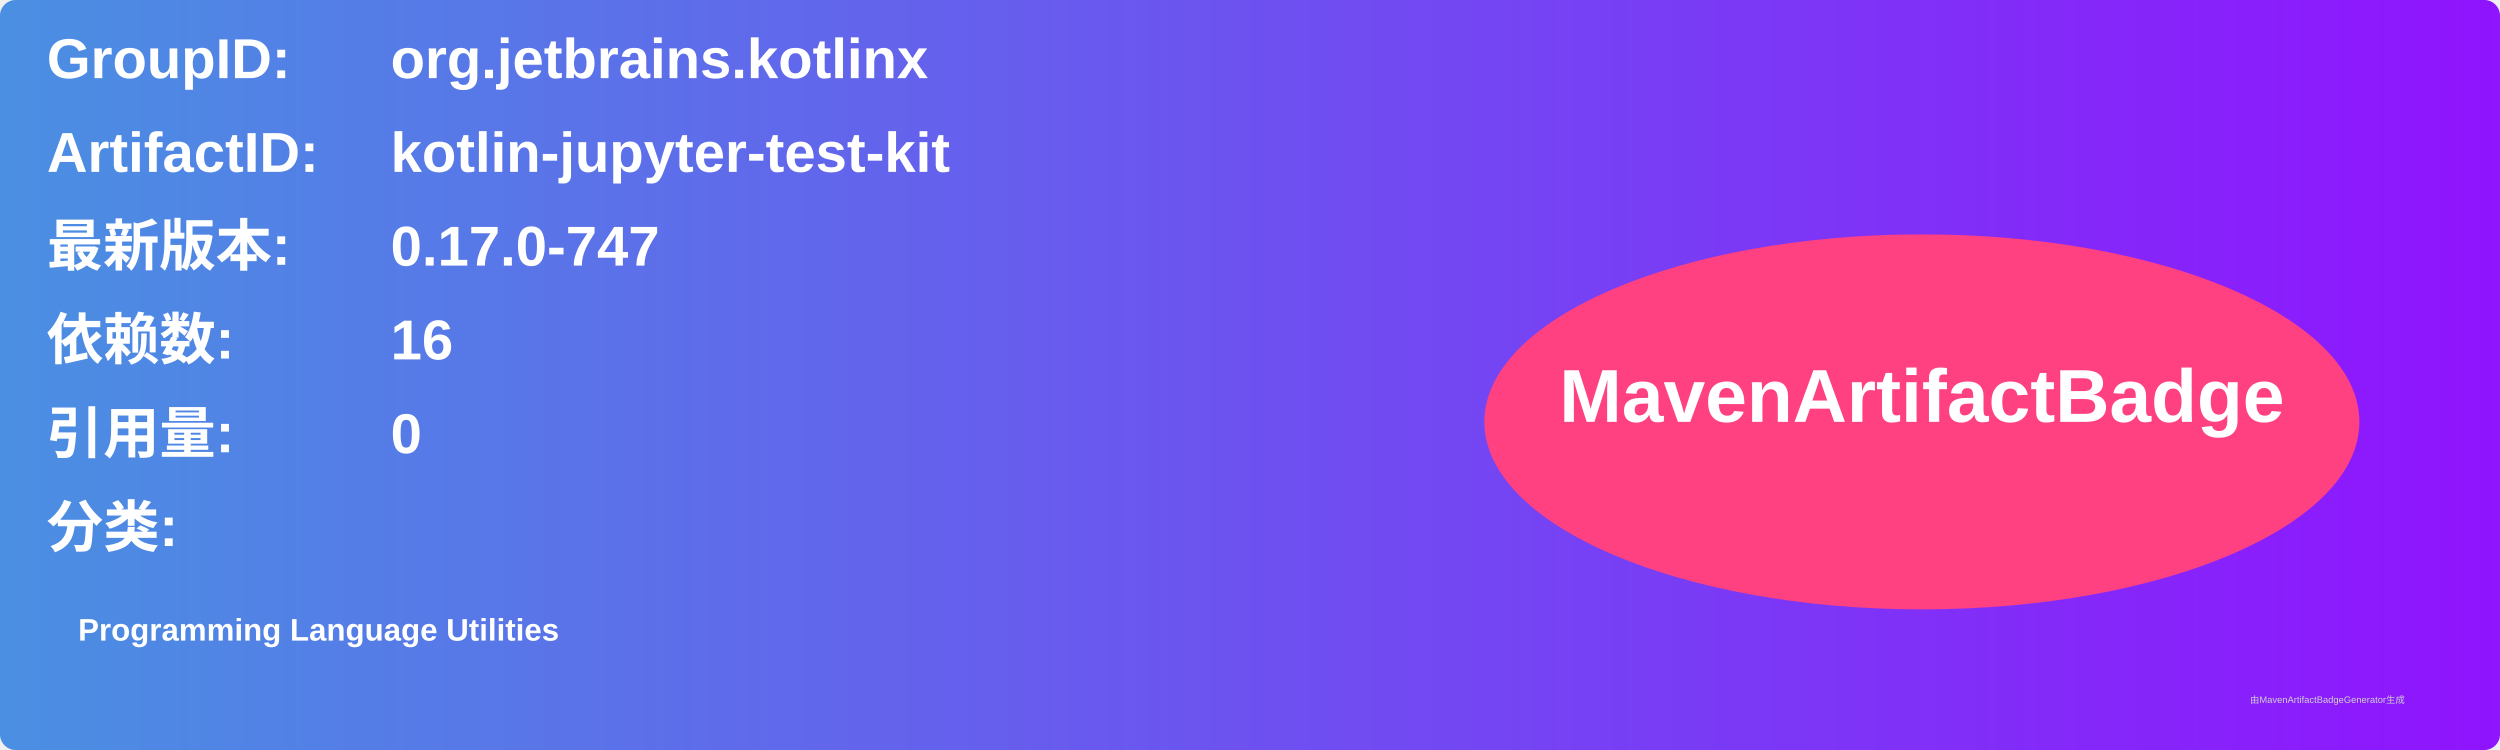
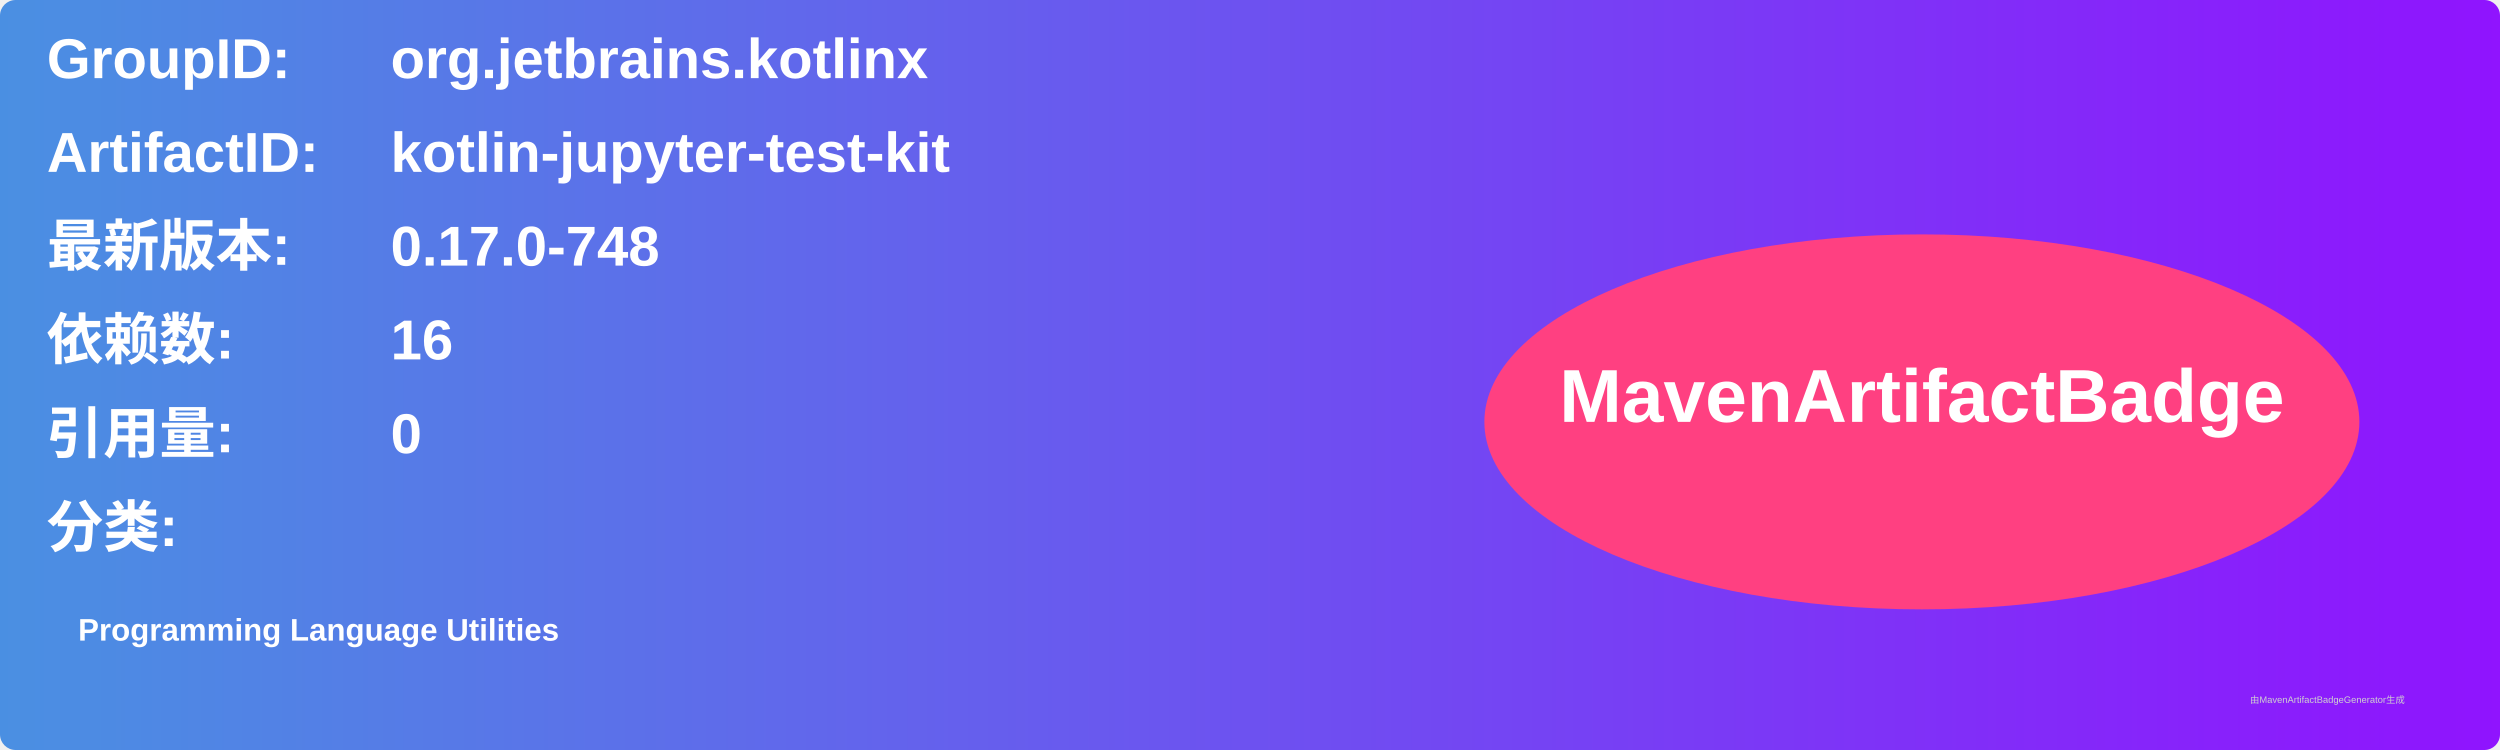
<svg xmlns="http://www.w3.org/2000/svg" width="800" height="240" viewBox="0 0 800 240">
  <linearGradient id="grad" x1="0%" y1="0%" x2="100%" y2="0%">
    <stop offset="0%" stop-color="#4a90e2" />
    <stop offset="100%" stop-color="#9013fe" />
  </linearGradient>
  <rect width="100%" height="100%" rx="5" ry="5" fill="url(#grad)" />
  <g transform="translate(15, 15)">
    <text x="0" y="10" font-family="Arial" font-size="18" fill="white" font-weight="bold" width="260">GroupID:</text>
    <text x="110" y="10" font-family="Arial" font-size="18" fill="white" font-weight="bold" width="460">org.jetbrains.kotlinx</text>
    <text x="0" y="40" font-family="Arial" font-size="18" fill="white" font-weight="bold" width="260">ArtifactID:</text>
    <text x="110" y="40" font-family="Arial" font-size="18" fill="white" font-weight="bold" width="460">kotlin-jupyter-test-kit</text>
    <text x="0" y="70" font-family="Arial" font-size="18" fill="white" font-weight="bold">最新版本:</text>
    <text x="110" y="70" font-family="Arial" font-size="18" fill="white" font-weight="bold">
-       <tspan font-weight="bold">0.17.0-747</tspan>
+       <tspan font-weight="bold">0.17.0-748</tspan>
    </text>
    <text x="0" y="100" font-family="Arial" font-size="18" fill="white" font-weight="bold">依赖数: </text>
    <text x="110" y="100" font-family="Arial" font-size="18" fill="white">
      <tspan font-weight="bold">16</tspan>
    </text>
    <text x="0" y="130" font-family="Arial" font-size="18" fill="white" font-weight="bold">引用量: </text>
    <text x="110" y="130" font-family="Arial" font-size="18" fill="white">
      <tspan font-weight="bold">0</tspan>
    </text>
    <text x="0" y="160" font-family="Arial" font-size="18" fill="white" font-weight="bold">分类:</text>
    <text x="10" y="190" font-family="Arial" font-size="10" fill="white">
      <tspan font-weight="bold">Programming Language Utilities</tspan>
    </text>
    <ellipse cx="600" cy="120" rx="140" ry="60" fill="#ff4081" />
    <text x="600" y="120" text-anchor="middle" font-family="Arial" font-size="24" fill="white" font-weight="bold">MavenArtifactBadge</text>
  </g>
  <text x="720" y="225" font-family="Arial" font-size="3" fill="#d0d0d0">由MavenArtifactBadgeGenerator生成</text>
</svg>
